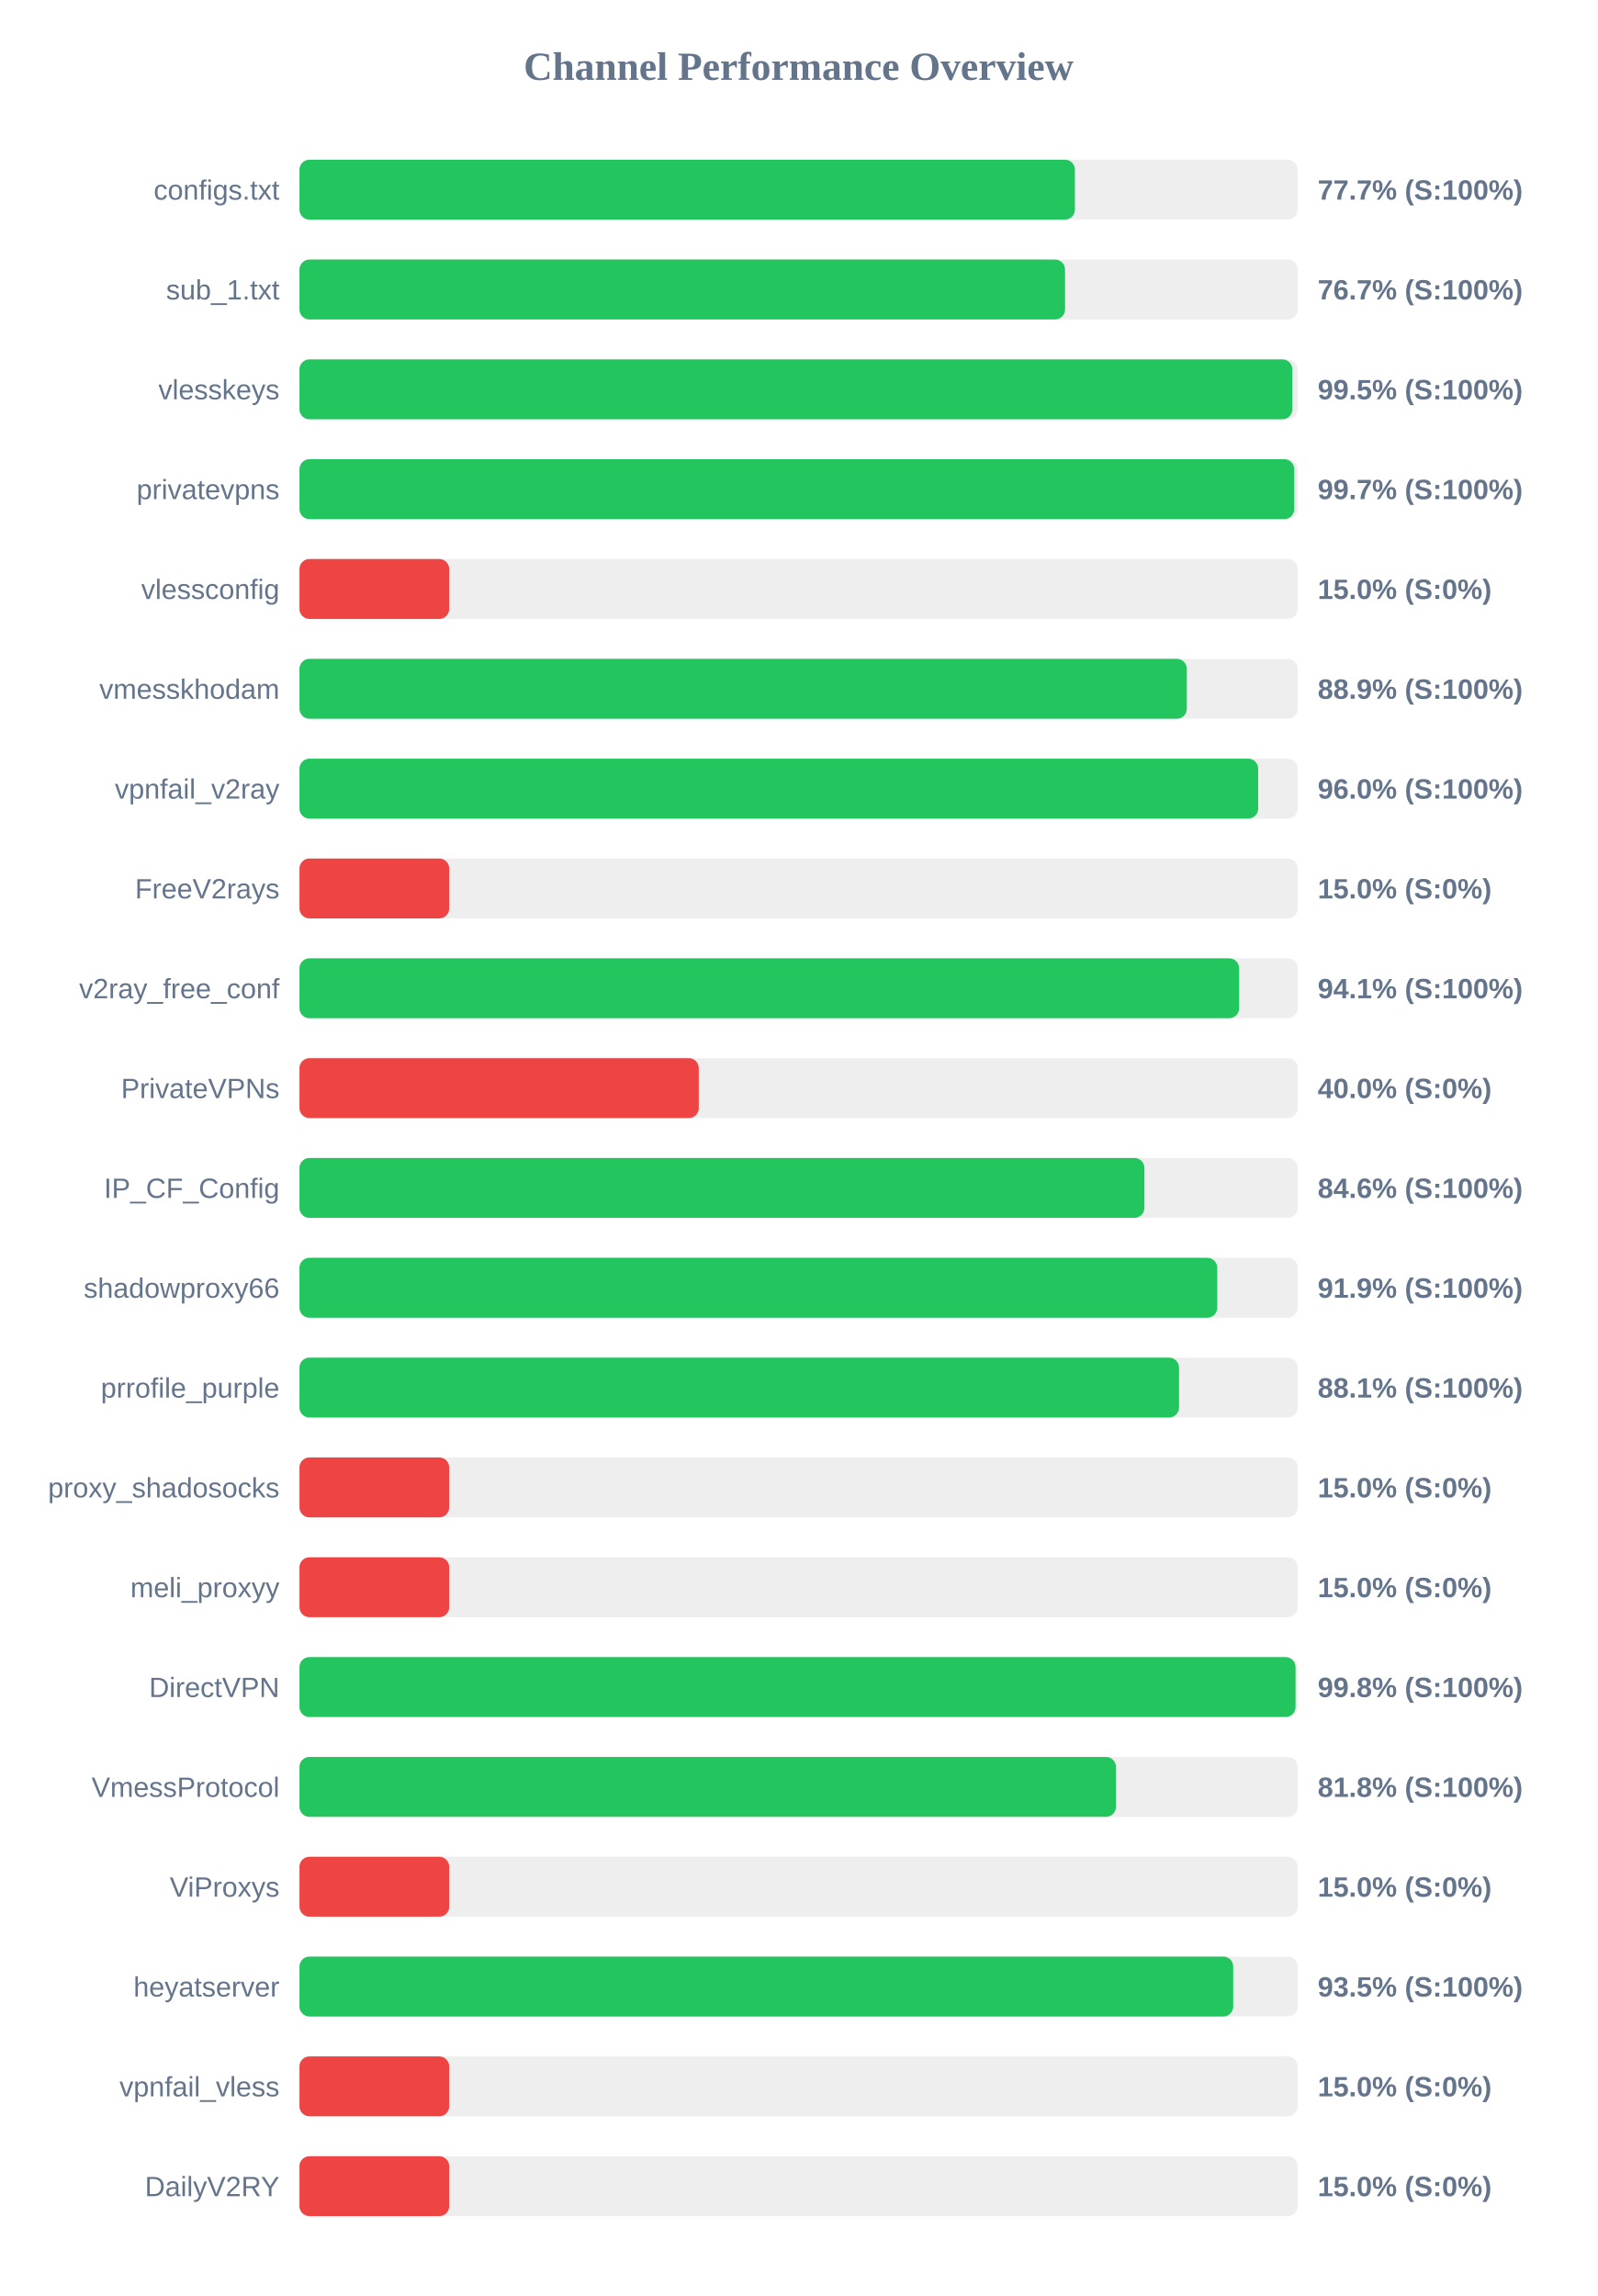
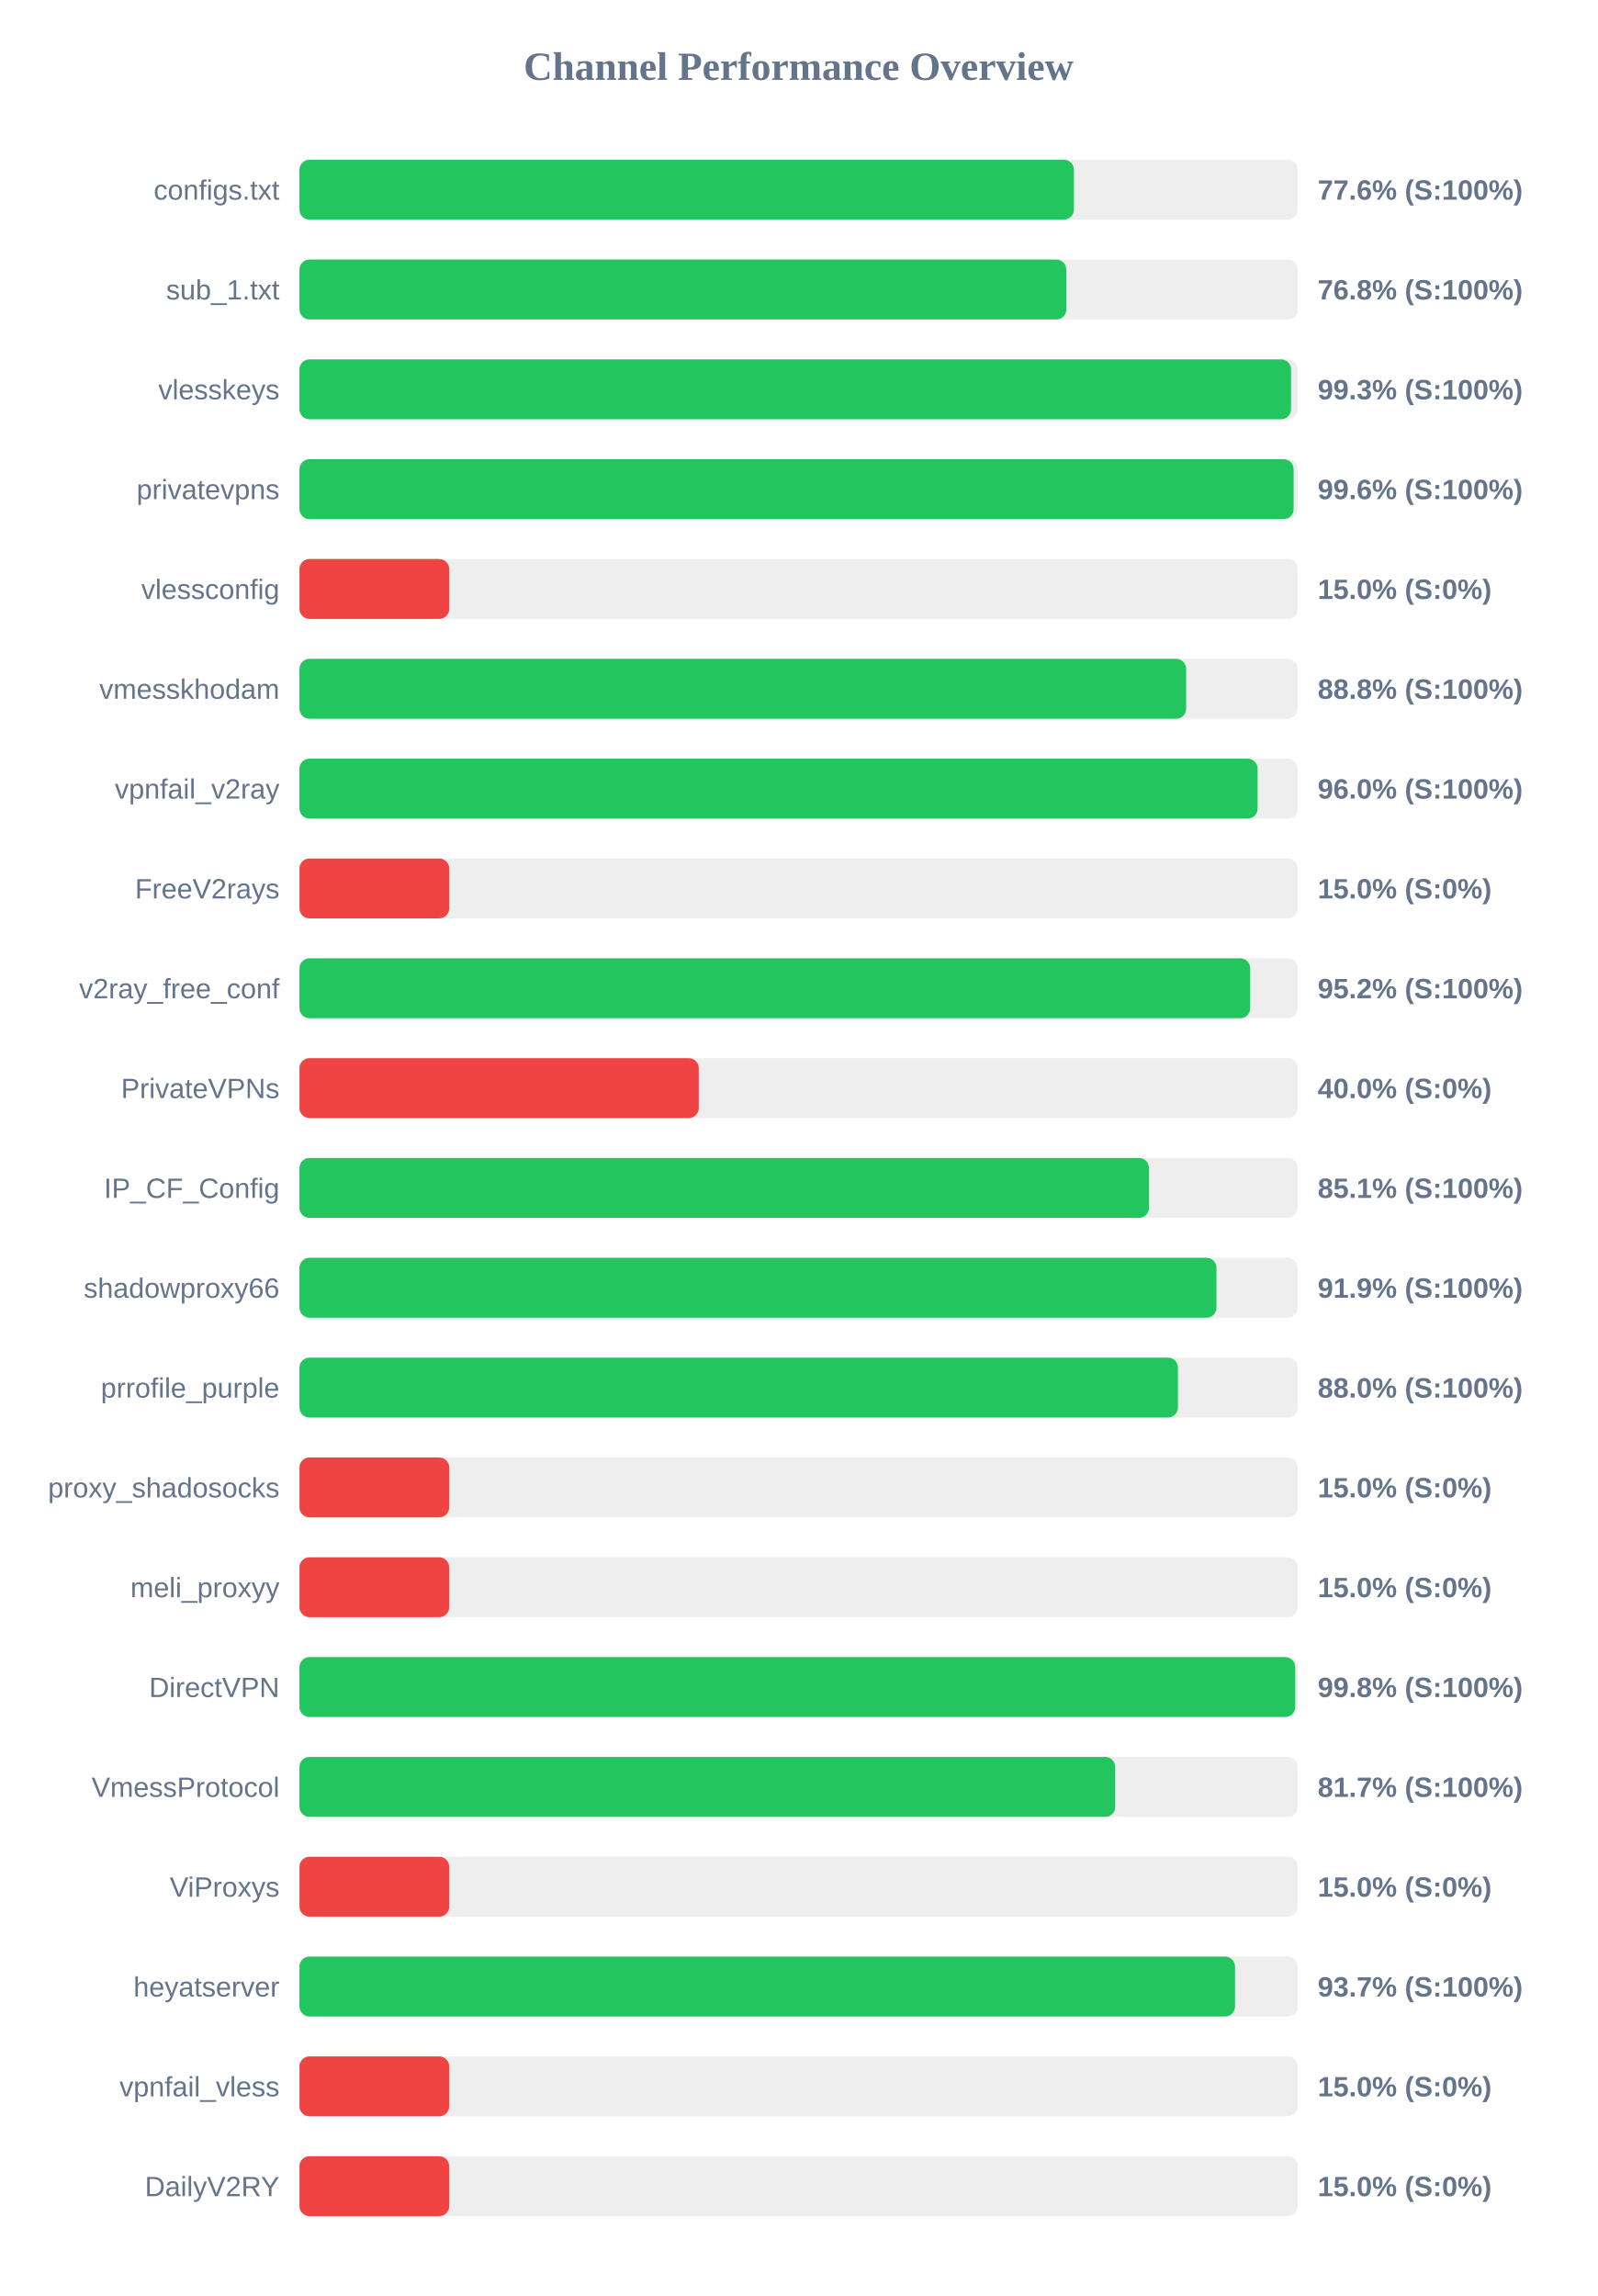
<svg xmlns="http://www.w3.org/2000/svg" width="800" height="1150" version="1.1">
  <style>
        .row { font: 14px Arial; fill: #64748b; }
        .score { font: bold 14px Arial; fill: #64748b; }
    </style>
  <text x="400" y="40" text-anchor="middle" font-size="20px" font-weight="bold" fill="#64748b">Channel Performance Overview</text>
  <rect x="150" y="80" width="500" height="30" fill="#eee" rx="5" />
-   <rect x="150" y="80" width="388.4" height="30" fill="#22c55e" rx="5" />
+   <rect x="150" y="80" width="387.9" height="30" fill="#22c55e" rx="5" />
  <text x="140" y="100" text-anchor="end" class="row">configs.txt</text>
-   <text x="660" y="100" text-anchor="start" class="score">77.7% (S:100%)</text>
+   <text x="660" y="100" text-anchor="start" class="score">77.6% (S:100%)</text>
  <rect x="150" y="130" width="500" height="30" fill="#eee" rx="5" />
-   <rect x="150" y="130" width="383.45" height="30" fill="#22c55e" rx="5" />
+   <rect x="150" y="130" width="384.1" height="30" fill="#22c55e" rx="5" />
  <text x="140" y="150" text-anchor="end" class="row">sub_1.txt</text>
-   <text x="660" y="150" text-anchor="start" class="score">76.7% (S:100%)</text>
+   <text x="660" y="150" text-anchor="start" class="score">76.8% (S:100%)</text>
  <rect x="150" y="180" width="500" height="30" fill="#eee" rx="5" />
-   <rect x="150" y="180" width="497.3" height="30" fill="#22c55e" rx="5" />
+   <rect x="150" y="180" width="496.65" height="30" fill="#22c55e" rx="5" />
  <text x="140" y="200" text-anchor="end" class="row">vlesskeys</text>
-   <text x="660" y="200" text-anchor="start" class="score">99.5% (S:100%)</text>
+   <text x="660" y="200" text-anchor="start" class="score">99.3% (S:100%)</text>
  <rect x="150" y="230" width="500" height="30" fill="#eee" rx="5" />
-   <rect x="150" y="230" width="498.25" height="30" fill="#22c55e" rx="5" />
+   <rect x="150" y="230" width="497.95" height="30" fill="#22c55e" rx="5" />
  <text x="140" y="250" text-anchor="end" class="row">privatevpns</text>
-   <text x="660" y="250" text-anchor="start" class="score">99.7% (S:100%)</text>
+   <text x="660" y="250" text-anchor="start" class="score">99.6% (S:100%)</text>
  <rect x="150" y="280" width="500" height="30" fill="#eee" rx="5" />
  <rect x="150" y="280" width="75.0" height="30" fill="#ef4444" rx="5" />
  <text x="140" y="300" text-anchor="end" class="row">vlessconfig</text>
  <text x="660" y="300" text-anchor="start" class="score">15.0% (S:0%)</text>
  <rect x="150" y="330" width="500" height="30" fill="#eee" rx="5" />
-   <rect x="150" y="330" width="444.45" height="30" fill="#22c55e" rx="5" />
+   <rect x="150" y="330" width="444.1" height="30" fill="#22c55e" rx="5" />
  <text x="140" y="350" text-anchor="end" class="row">vmesskhodam</text>
-   <text x="660" y="350" text-anchor="start" class="score">88.9% (S:100%)</text>
+   <text x="660" y="350" text-anchor="start" class="score">88.8% (S:100%)</text>
  <rect x="150" y="380" width="500" height="30" fill="#eee" rx="5" />
-   <rect x="150" y="380" width="480.2" height="30" fill="#22c55e" rx="5" />
+   <rect x="150" y="380" width="479.9" height="30" fill="#22c55e" rx="5" />
  <text x="140" y="400" text-anchor="end" class="row">vpnfail_v2ray</text>
  <text x="660" y="400" text-anchor="start" class="score">96.0% (S:100%)</text>
  <rect x="150" y="430" width="500" height="30" fill="#eee" rx="5" />
  <rect x="150" y="430" width="75.0" height="30" fill="#ef4444" rx="5" />
  <text x="140" y="450" text-anchor="end" class="row">FreeV2rays</text>
  <text x="660" y="450" text-anchor="start" class="score">15.0% (S:0%)</text>
  <rect x="150" y="480" width="500" height="30" fill="#eee" rx="5" />
-   <rect x="150" y="480" width="470.65" height="30" fill="#22c55e" rx="5" />
+   <rect x="150" y="480" width="476.2" height="30" fill="#22c55e" rx="5" />
  <text x="140" y="500" text-anchor="end" class="row">v2ray_free_conf</text>
-   <text x="660" y="500" text-anchor="start" class="score">94.1% (S:100%)</text>
+   <text x="660" y="500" text-anchor="start" class="score">95.2% (S:100%)</text>
  <rect x="150" y="530" width="500" height="30" fill="#eee" rx="5" />
  <rect x="150" y="530" width="200.0" height="30" fill="#ef4444" rx="5" />
  <text x="140" y="550" text-anchor="end" class="row">PrivateVPNs</text>
  <text x="660" y="550" text-anchor="start" class="score">40.0% (S:0%)</text>
  <rect x="150" y="580" width="500" height="30" fill="#eee" rx="5" />
-   <rect x="150" y="580" width="423.2" height="30" fill="#22c55e" rx="5" />
+   <rect x="150" y="580" width="425.5" height="30" fill="#22c55e" rx="5" />
  <text x="140" y="600" text-anchor="end" class="row">IP_CF_Config</text>
-   <text x="660" y="600" text-anchor="start" class="score">84.6% (S:100%)</text>
+   <text x="660" y="600" text-anchor="start" class="score">85.1% (S:100%)</text>
  <rect x="150" y="630" width="500" height="30" fill="#eee" rx="5" />
-   <rect x="150" y="630" width="459.7" height="30" fill="#22c55e" rx="5" />
+   <rect x="150" y="630" width="459.3" height="30" fill="#22c55e" rx="5" />
  <text x="140" y="650" text-anchor="end" class="row">shadowproxy66</text>
  <text x="660" y="650" text-anchor="start" class="score">91.9% (S:100%)</text>
  <rect x="150" y="680" width="500" height="30" fill="#eee" rx="5" />
-   <rect x="150" y="680" width="440.55" height="30" fill="#22c55e" rx="5" />
+   <rect x="150" y="680" width="440.0" height="30" fill="#22c55e" rx="5" />
  <text x="140" y="700" text-anchor="end" class="row">prrofile_purple</text>
-   <text x="660" y="700" text-anchor="start" class="score">88.1% (S:100%)</text>
+   <text x="660" y="700" text-anchor="start" class="score">88.0% (S:100%)</text>
  <rect x="150" y="730" width="500" height="30" fill="#eee" rx="5" />
  <rect x="150" y="730" width="75.0" height="30" fill="#ef4444" rx="5" />
  <text x="140" y="750" text-anchor="end" class="row">proxy_shadosocks</text>
  <text x="660" y="750" text-anchor="start" class="score">15.0% (S:0%)</text>
  <rect x="150" y="780" width="500" height="30" fill="#eee" rx="5" />
  <rect x="150" y="780" width="75.0" height="30" fill="#ef4444" rx="5" />
  <text x="140" y="800" text-anchor="end" class="row">meli_proxyy</text>
  <text x="660" y="800" text-anchor="start" class="score">15.0% (S:0%)</text>
  <rect x="150" y="830" width="500" height="30" fill="#eee" rx="5" />
-   <rect x="150" y="830" width="498.9" height="30" fill="#22c55e" rx="5" />
+   <rect x="150" y="830" width="498.75" height="30" fill="#22c55e" rx="5" />
  <text x="140" y="850" text-anchor="end" class="row">DirectVPN</text>
  <text x="660" y="850" text-anchor="start" class="score">99.8% (S:100%)</text>
  <rect x="150" y="880" width="500" height="30" fill="#eee" rx="5" />
-   <rect x="150" y="880" width="408.95" height="30" fill="#22c55e" rx="5" />
+   <rect x="150" y="880" width="408.6" height="30" fill="#22c55e" rx="5" />
  <text x="140" y="900" text-anchor="end" class="row">VmessProtocol</text>
-   <text x="660" y="900" text-anchor="start" class="score">81.8% (S:100%)</text>
+   <text x="660" y="900" text-anchor="start" class="score">81.7% (S:100%)</text>
  <rect x="150" y="930" width="500" height="30" fill="#eee" rx="5" />
  <rect x="150" y="930" width="75.0" height="30" fill="#ef4444" rx="5" />
  <text x="140" y="950" text-anchor="end" class="row">ViProxys</text>
  <text x="660" y="950" text-anchor="start" class="score">15.0% (S:0%)</text>
  <rect x="150" y="980" width="500" height="30" fill="#eee" rx="5" />
-   <rect x="150" y="980" width="467.7" height="30" fill="#22c55e" rx="5" />
+   <rect x="150" y="980" width="468.6" height="30" fill="#22c55e" rx="5" />
  <text x="140" y="1000" text-anchor="end" class="row">heyatserver</text>
-   <text x="660" y="1000" text-anchor="start" class="score">93.5% (S:100%)</text>
+   <text x="660" y="1000" text-anchor="start" class="score">93.7% (S:100%)</text>
  <rect x="150" y="1030" width="500" height="30" fill="#eee" rx="5" />
  <rect x="150" y="1030" width="75.0" height="30" fill="#ef4444" rx="5" />
  <text x="140" y="1050" text-anchor="end" class="row">vpnfail_vless</text>
  <text x="660" y="1050" text-anchor="start" class="score">15.0% (S:0%)</text>
  <rect x="150" y="1080" width="500" height="30" fill="#eee" rx="5" />
  <rect x="150" y="1080" width="75.0" height="30" fill="#ef4444" rx="5" />
  <text x="140" y="1100" text-anchor="end" class="row">DailyV2RY</text>
  <text x="660" y="1100" text-anchor="start" class="score">15.0% (S:0%)</text>
</svg>
